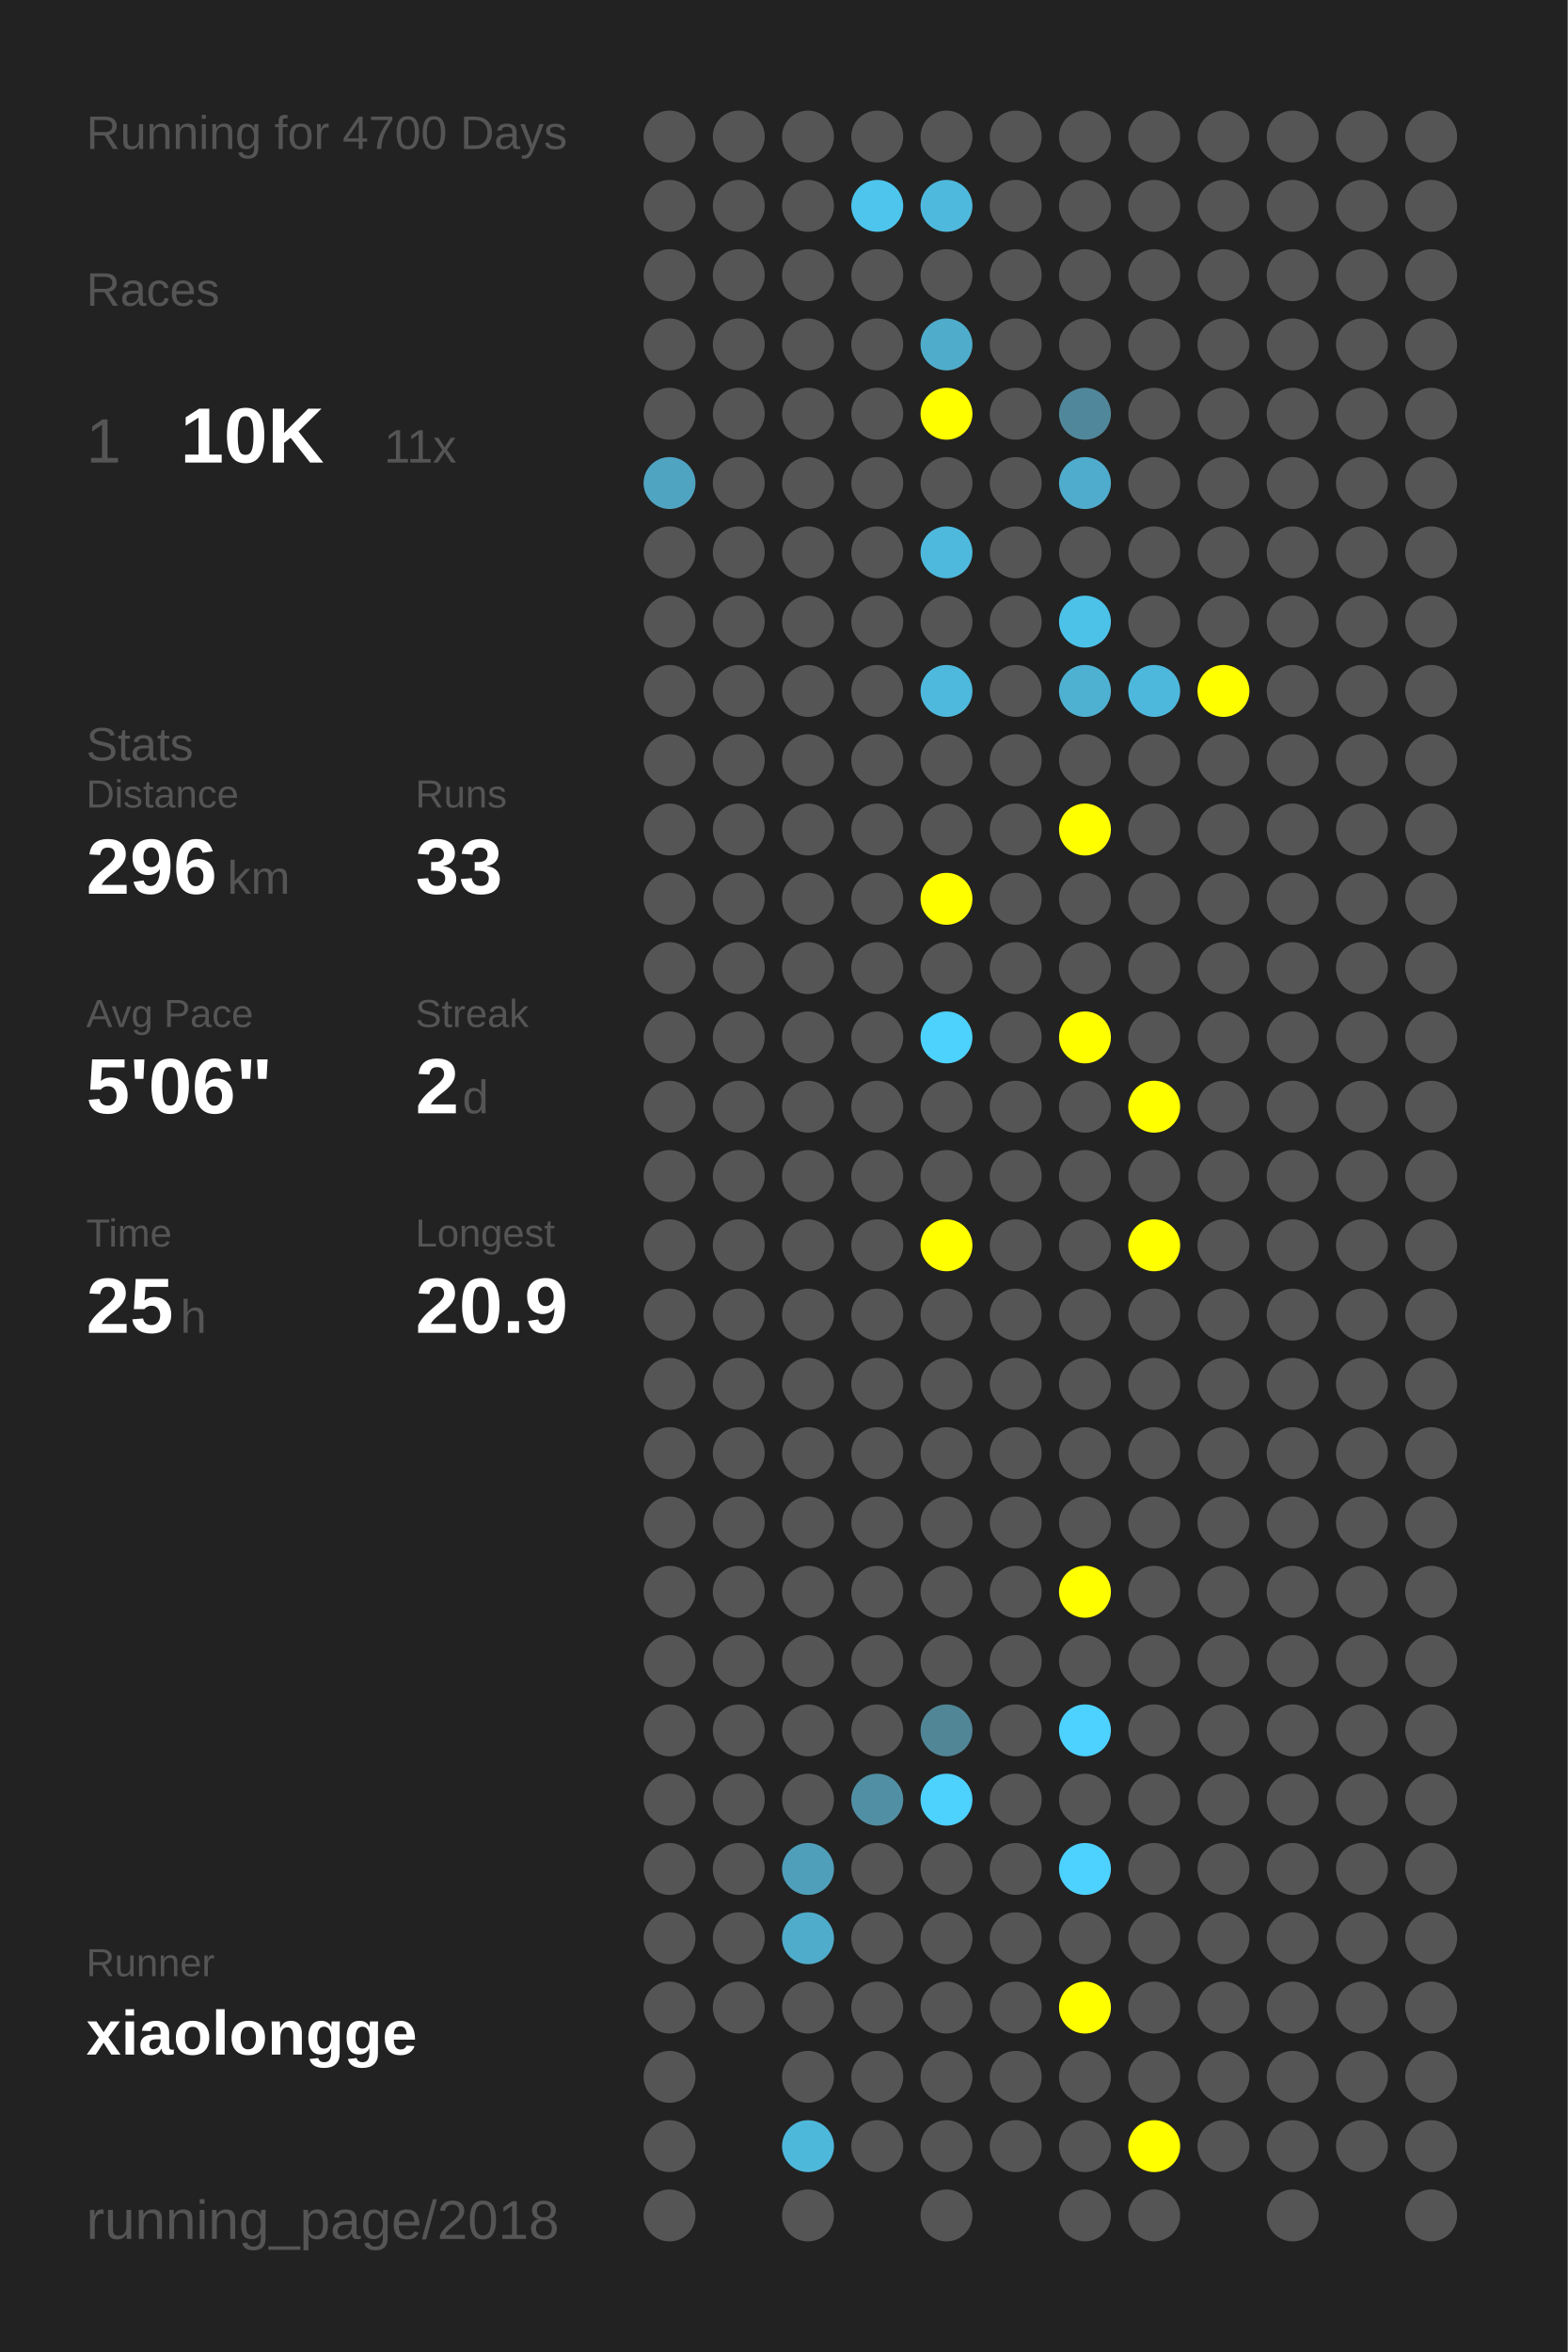
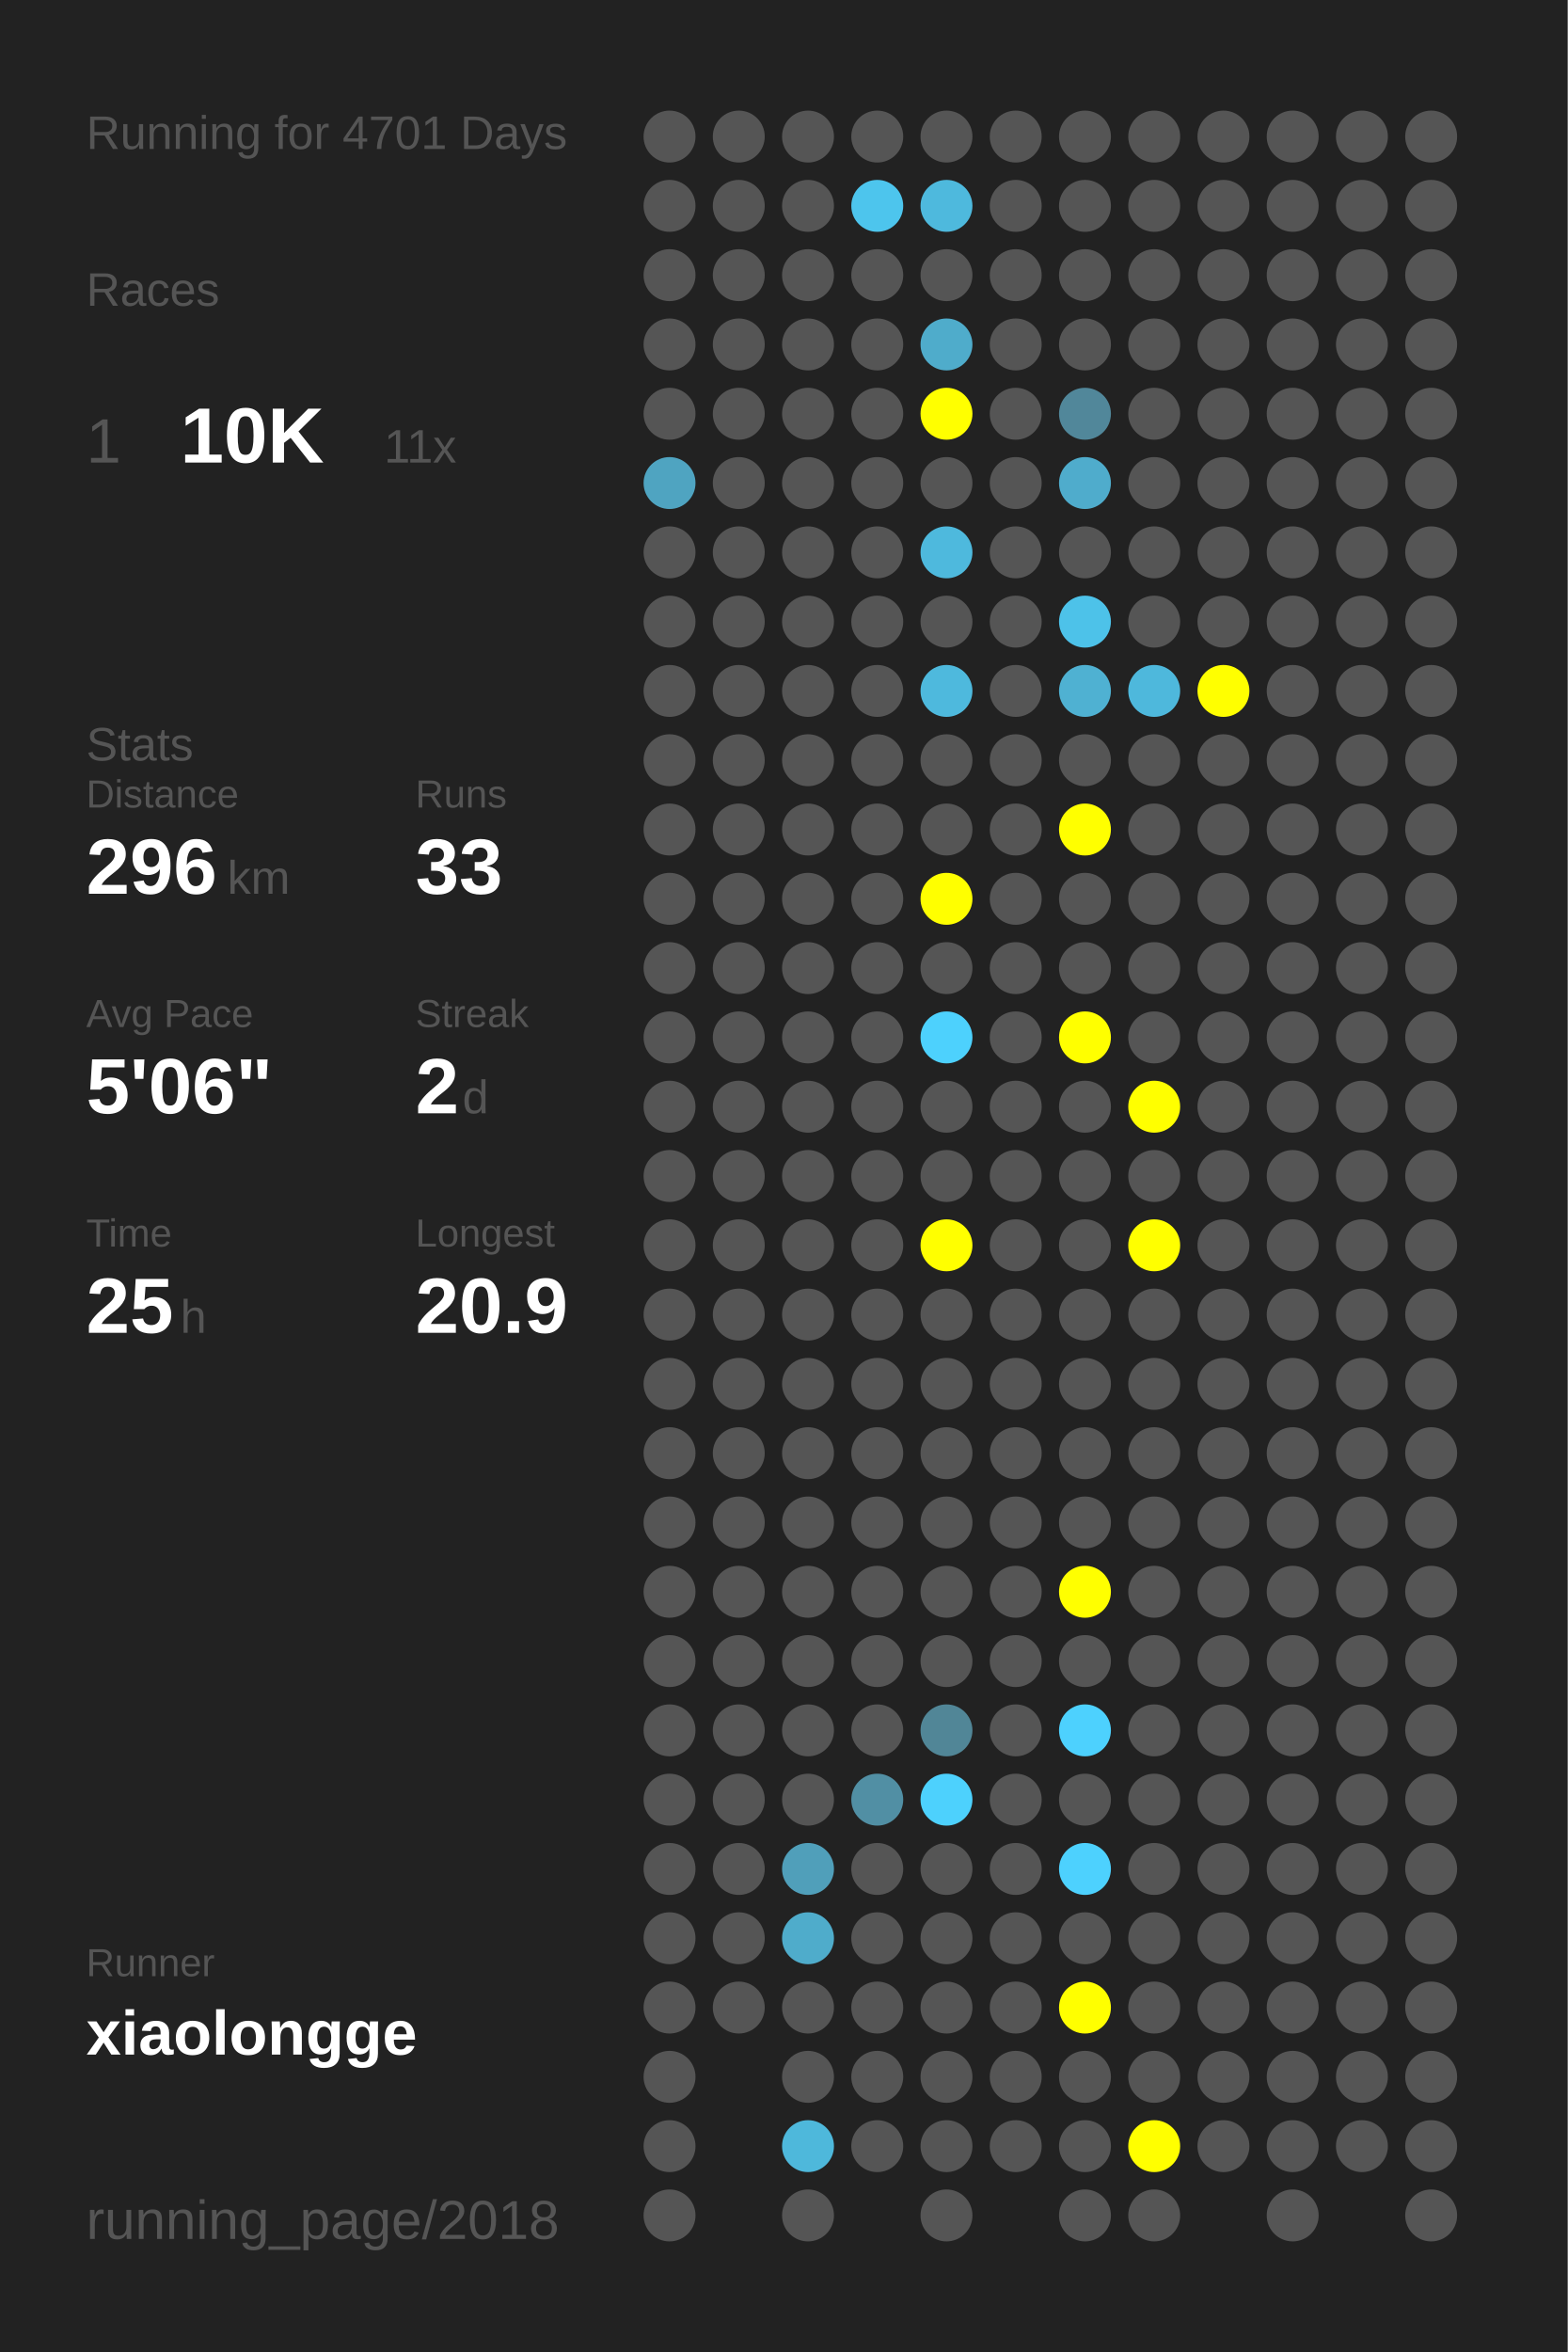
<svg xmlns="http://www.w3.org/2000/svg" baseProfile="full" height="300mm" version="1.1" viewBox="0,0,200,300" width="200mm">
  <defs />
  <rect fill="#222222" height="300" width="200" x="0" y="0" />
-   <text fill="#555555" style="font-size:6px; font-family:Arial;" x="11" y="19">Running for 4700 Days</text>
+   <text fill="#555555" style="font-size:6px; font-family:Arial;" x="11" y="19">Running for 4701 Days</text>
  <text fill="#555555" style="font-size:6px; font-family:Arial;" x="11" y="39">Races</text>
  <text fill="#555555" style="font-size:8px; font-family:Arial;" x="11" y="59">1</text>
  <text fill="#FFFFFF" style="font-size:10px; font-family:Arial; font-weight:bold;" x="23" y="59">10K</text>
  <text fill="#555555" style="font-size:6px; font-family:Arial;" x="49" y="59">11x</text>
  <text fill="#555555" style="font-size:6px; font-family:Arial;" x="11" y="97">Stats</text>
  <text fill="#555555" style="font-size:5px; font-family:Arial;" x="11" y="103">Distance</text>
  <text fill="#FFFFFF" style="font-size:10px; font-family:Arial; font-weight:bold;" x="11" y="114">296</text>
  <text fill="#555555" style="font-size:6px; font-family:Arial;" x="29" y="114">km</text>
  <text fill="#555555" style="font-size:5px; font-family:Arial;" x="53" y="103">Runs</text>
  <text fill="#FFFFFF" style="font-size:10px; font-family:Arial; font-weight:bold;" x="53" y="114">33</text>
  <text fill="#555555" style="font-size:5px; font-family:Arial;" x="11" y="131">Avg Pace</text>
  <text fill="#FFFFFF" style="font-size:10px; font-family:Arial; font-weight:bold;" x="11" y="142">5'06"</text>
  <text fill="#555555" style="font-size:5px; font-family:Arial;" x="53" y="131">Streak</text>
  <text fill="#FFFFFF" style="font-size:10px; font-family:Arial; font-weight:bold;" x="53" y="142">2</text>
  <text fill="#555555" style="font-size:6px; font-family:Arial;" x="59" y="142">d</text>
  <text fill="#555555" style="font-size:5px; font-family:Arial;" x="11" y="159">Time</text>
  <text fill="#FFFFFF" style="font-size:10px; font-family:Arial; font-weight:bold;" x="11" y="170">25</text>
  <text fill="#555555" style="font-size:6px; font-family:Arial;" x="23" y="170">h</text>
  <text fill="#555555" style="font-size:5px; font-family:Arial;" x="53" y="159">Longest</text>
  <text fill="#FFFFFF" style="font-size:10px; font-family:Arial; font-weight:bold;" x="53" y="170">20.9</text>
  <text fill="#555555" style="font-size:5px; font-family:Arial;" x="11" y="252.065">Runner</text>
  <text fill="#FFFFFF" style="font-size:8px; font-family:Arial; font-weight:bold;" x="11" y="262.065">xiaolongge</text>
  <text fill="#555555" style="font-size:7px; font-family:Arial;" x="11" y="285.581">running_page/2018</text>
  <circle cx="85.417" cy="17.419" fill="#555555" r="3.312" />
  <circle cx="85.417" cy="26.258" fill="#555555" r="3.312" />
  <circle cx="85.417" cy="35.097" fill="#555555" r="3.312" />
  <circle cx="85.417" cy="43.935" fill="#555555" r="3.312" />
  <circle cx="85.417" cy="52.774" fill="#555555" r="3.312" />
  <circle cx="85.417" cy="61.613" fill="#4fa4c1" r="3.312" />
  <circle cx="85.417" cy="70.452" fill="#555555" r="3.312" />
  <circle cx="85.417" cy="79.29" fill="#555555" r="3.312" />
  <circle cx="85.417" cy="88.129" fill="#555555" r="3.312" />
  <circle cx="85.417" cy="96.968" fill="#555555" r="3.312" />
  <circle cx="85.417" cy="105.806" fill="#555555" r="3.312" />
  <circle cx="85.417" cy="114.645" fill="#555555" r="3.312" />
  <circle cx="85.417" cy="123.484" fill="#555555" r="3.312" />
  <circle cx="85.417" cy="132.323" fill="#555555" r="3.312" />
  <circle cx="85.417" cy="141.161" fill="#555555" r="3.312" />
  <circle cx="85.417" cy="150" fill="#555555" r="3.312" />
  <circle cx="85.417" cy="158.839" fill="#555555" r="3.312" />
  <circle cx="85.417" cy="167.677" fill="#555555" r="3.312" />
  <circle cx="85.417" cy="176.516" fill="#555555" r="3.312" />
  <circle cx="85.417" cy="185.355" fill="#555555" r="3.312" />
  <circle cx="85.417" cy="194.194" fill="#555555" r="3.312" />
  <circle cx="85.417" cy="203.032" fill="#555555" r="3.312" />
  <circle cx="85.417" cy="211.871" fill="#555555" r="3.312" />
  <circle cx="85.417" cy="220.71" fill="#555555" r="3.312" />
  <circle cx="85.417" cy="229.548" fill="#555555" r="3.312" />
  <circle cx="85.417" cy="238.387" fill="#555555" r="3.312" />
  <circle cx="85.417" cy="247.226" fill="#555555" r="3.312" />
  <circle cx="85.417" cy="256.065" fill="#555555" r="3.312" />
  <circle cx="85.417" cy="264.903" fill="#555555" r="3.312" />
  <circle cx="85.417" cy="273.742" fill="#555555" r="3.312" />
  <circle cx="85.417" cy="282.581" fill="#555555" r="3.312" />
  <circle cx="94.25" cy="17.419" fill="#555555" r="3.312" />
  <circle cx="94.25" cy="26.258" fill="#555555" r="3.312" />
  <circle cx="94.25" cy="35.097" fill="#555555" r="3.312" />
  <circle cx="94.25" cy="43.935" fill="#555555" r="3.312" />
  <circle cx="94.25" cy="52.774" fill="#555555" r="3.312" />
  <circle cx="94.25" cy="61.613" fill="#555555" r="3.312" />
  <circle cx="94.25" cy="70.452" fill="#555555" r="3.312" />
  <circle cx="94.25" cy="79.29" fill="#555555" r="3.312" />
  <circle cx="94.25" cy="88.129" fill="#555555" r="3.312" />
  <circle cx="94.25" cy="96.968" fill="#555555" r="3.312" />
  <circle cx="94.25" cy="105.806" fill="#555555" r="3.312" />
  <circle cx="94.25" cy="114.645" fill="#555555" r="3.312" />
  <circle cx="94.25" cy="123.484" fill="#555555" r="3.312" />
  <circle cx="94.25" cy="132.323" fill="#555555" r="3.312" />
  <circle cx="94.25" cy="141.161" fill="#555555" r="3.312" />
  <circle cx="94.25" cy="150" fill="#555555" r="3.312" />
  <circle cx="94.25" cy="158.839" fill="#555555" r="3.312" />
  <circle cx="94.25" cy="167.677" fill="#555555" r="3.312" />
  <circle cx="94.25" cy="176.516" fill="#555555" r="3.312" />
  <circle cx="94.25" cy="185.355" fill="#555555" r="3.312" />
  <circle cx="94.25" cy="194.194" fill="#555555" r="3.312" />
  <circle cx="94.25" cy="203.032" fill="#555555" r="3.312" />
  <circle cx="94.25" cy="211.871" fill="#555555" r="3.312" />
  <circle cx="94.25" cy="220.71" fill="#555555" r="3.312" />
  <circle cx="94.25" cy="229.548" fill="#555555" r="3.312" />
  <circle cx="94.25" cy="238.387" fill="#555555" r="3.312" />
  <circle cx="94.25" cy="247.226" fill="#555555" r="3.312" />
  <circle cx="94.25" cy="256.065" fill="#555555" r="3.312" />
  <circle cx="103.083" cy="17.419" fill="#555555" r="3.312" />
  <circle cx="103.083" cy="26.258" fill="#555555" r="3.312" />
  <circle cx="103.083" cy="35.097" fill="#555555" r="3.312" />
  <circle cx="103.083" cy="43.935" fill="#555555" r="3.312" />
  <circle cx="103.083" cy="52.774" fill="#555555" r="3.312" />
  <circle cx="103.083" cy="61.613" fill="#555555" r="3.312" />
  <circle cx="103.083" cy="70.452" fill="#555555" r="3.312" />
  <circle cx="103.083" cy="79.29" fill="#555555" r="3.312" />
  <circle cx="103.083" cy="88.129" fill="#555555" r="3.312" />
  <circle cx="103.083" cy="96.968" fill="#555555" r="3.312" />
  <circle cx="103.083" cy="105.806" fill="#555555" r="3.312" />
  <circle cx="103.083" cy="114.645" fill="#555555" r="3.312" />
  <circle cx="103.083" cy="123.484" fill="#555555" r="3.312" />
  <circle cx="103.083" cy="132.323" fill="#555555" r="3.312" />
  <circle cx="103.083" cy="141.161" fill="#555555" r="3.312" />
  <circle cx="103.083" cy="150" fill="#555555" r="3.312" />
  <circle cx="103.083" cy="158.839" fill="#555555" r="3.312" />
  <circle cx="103.083" cy="167.677" fill="#555555" r="3.312" />
  <circle cx="103.083" cy="176.516" fill="#555555" r="3.312" />
  <circle cx="103.083" cy="185.355" fill="#555555" r="3.312" />
  <circle cx="103.083" cy="194.194" fill="#555555" r="3.312" />
  <circle cx="103.083" cy="203.032" fill="#555555" r="3.312" />
  <circle cx="103.083" cy="211.871" fill="#555555" r="3.312" />
  <circle cx="103.083" cy="220.71" fill="#555555" r="3.312" />
  <circle cx="103.083" cy="229.548" fill="#555555" r="3.312" />
  <circle cx="103.083" cy="238.387" fill="#509fba" r="3.312" />
  <circle cx="103.083" cy="247.226" fill="#4faccb" r="3.312" />
  <circle cx="103.083" cy="256.065" fill="#555555" r="3.312" />
  <circle cx="103.083" cy="264.903" fill="#555555" r="3.312" />
  <circle cx="103.083" cy="273.742" fill="#4eb8db" r="3.312" />
  <circle cx="103.083" cy="282.581" fill="#555555" r="3.312" />
  <circle cx="111.917" cy="17.419" fill="#555555" r="3.312" />
  <circle cx="111.917" cy="26.258" fill="#4dc5ed" r="3.312" />
  <circle cx="111.917" cy="35.097" fill="#555555" r="3.312" />
  <circle cx="111.917" cy="43.935" fill="#555555" r="3.312" />
  <circle cx="111.917" cy="52.774" fill="#555555" r="3.312" />
  <circle cx="111.917" cy="61.613" fill="#555555" r="3.312" />
  <circle cx="111.917" cy="70.452" fill="#555555" r="3.312" />
  <circle cx="111.917" cy="79.29" fill="#555555" r="3.312" />
  <circle cx="111.917" cy="88.129" fill="#555555" r="3.312" />
  <circle cx="111.917" cy="96.968" fill="#555555" r="3.312" />
  <circle cx="111.917" cy="105.806" fill="#555555" r="3.312" />
  <circle cx="111.917" cy="114.645" fill="#555555" r="3.312" />
  <circle cx="111.917" cy="123.484" fill="#555555" r="3.312" />
  <circle cx="111.917" cy="132.323" fill="#555555" r="3.312" />
  <circle cx="111.917" cy="141.161" fill="#555555" r="3.312" />
  <circle cx="111.917" cy="150" fill="#555555" r="3.312" />
  <circle cx="111.917" cy="158.839" fill="#555555" r="3.312" />
  <circle cx="111.917" cy="167.677" fill="#555555" r="3.312" />
  <circle cx="111.917" cy="176.516" fill="#555555" r="3.312" />
  <circle cx="111.917" cy="185.355" fill="#555555" r="3.312" />
  <circle cx="111.917" cy="194.194" fill="#555555" r="3.312" />
  <circle cx="111.917" cy="203.032" fill="#555555" r="3.312" />
  <circle cx="111.917" cy="211.871" fill="#555555" r="3.312" />
  <circle cx="111.917" cy="220.71" fill="#555555" r="3.312" />
  <circle cx="111.917" cy="229.548" fill="#518fa4" r="3.312" />
  <circle cx="111.917" cy="238.387" fill="#555555" r="3.312" />
  <circle cx="111.917" cy="247.226" fill="#555555" r="3.312" />
  <circle cx="111.917" cy="256.065" fill="#555555" r="3.312" />
  <circle cx="111.917" cy="264.903" fill="#555555" r="3.312" />
  <circle cx="111.917" cy="273.742" fill="#555555" r="3.312" />
  <circle cx="120.75" cy="17.419" fill="#555555" r="3.312" />
  <circle cx="120.75" cy="26.258" fill="#4eb9dd" r="3.312" />
  <circle cx="120.75" cy="35.097" fill="#555555" r="3.312" />
  <circle cx="120.75" cy="43.935" fill="#4faccb" r="3.312" />
  <circle cx="120.75" cy="52.774" fill="#FFFF00" r="3.312" />
  <circle cx="120.75" cy="61.613" fill="#555555" r="3.312" />
  <circle cx="120.75" cy="70.452" fill="#4eb9dd" r="3.312" />
  <circle cx="120.75" cy="79.29" fill="#555555" r="3.312" />
  <circle cx="120.75" cy="88.129" fill="#4eb9dd" r="3.312" />
  <circle cx="120.75" cy="96.968" fill="#555555" r="3.312" />
  <circle cx="120.75" cy="105.806" fill="#555555" r="3.312" />
  <circle cx="120.75" cy="114.645" fill="#FFFF00" r="3.312" />
  <circle cx="120.75" cy="123.484" fill="#555555" r="3.312" />
  <circle cx="120.75" cy="132.323" fill="#4dd1fd" r="3.312" />
  <circle cx="120.75" cy="141.161" fill="#555555" r="3.312" />
  <circle cx="120.75" cy="150" fill="#555555" r="3.312" />
  <circle cx="120.75" cy="158.839" fill="#FFFF00" r="3.312" />
  <circle cx="120.75" cy="167.677" fill="#555555" r="3.312" />
  <circle cx="120.75" cy="176.516" fill="#555555" r="3.312" />
  <circle cx="120.75" cy="185.355" fill="#555555" r="3.312" />
  <circle cx="120.75" cy="194.194" fill="#555555" r="3.312" />
  <circle cx="120.75" cy="203.032" fill="#555555" r="3.312" />
  <circle cx="120.75" cy="211.871" fill="#555555" r="3.312" />
  <circle cx="120.75" cy="220.71" fill="#518697" r="3.312" />
  <circle cx="120.75" cy="229.548" fill="#4dd1fd" r="3.312" />
  <circle cx="120.75" cy="238.387" fill="#555555" r="3.312" />
  <circle cx="120.75" cy="247.226" fill="#555555" r="3.312" />
  <circle cx="120.75" cy="256.065" fill="#555555" r="3.312" />
  <circle cx="120.75" cy="264.903" fill="#555555" r="3.312" />
  <circle cx="120.75" cy="273.742" fill="#555555" r="3.312" />
  <circle cx="120.75" cy="282.581" fill="#555555" r="3.312" />
  <circle cx="129.583" cy="17.419" fill="#555555" r="3.312" />
  <circle cx="129.583" cy="26.258" fill="#555555" r="3.312" />
  <circle cx="129.583" cy="35.097" fill="#555555" r="3.312" />
  <circle cx="129.583" cy="43.935" fill="#555555" r="3.312" />
  <circle cx="129.583" cy="52.774" fill="#555555" r="3.312" />
  <circle cx="129.583" cy="61.613" fill="#555555" r="3.312" />
  <circle cx="129.583" cy="70.452" fill="#555555" r="3.312" />
  <circle cx="129.583" cy="79.29" fill="#555555" r="3.312" />
  <circle cx="129.583" cy="88.129" fill="#555555" r="3.312" />
  <circle cx="129.583" cy="96.968" fill="#555555" r="3.312" />
  <circle cx="129.583" cy="105.806" fill="#555555" r="3.312" />
  <circle cx="129.583" cy="114.645" fill="#555555" r="3.312" />
  <circle cx="129.583" cy="123.484" fill="#555555" r="3.312" />
  <circle cx="129.583" cy="132.323" fill="#555555" r="3.312" />
  <circle cx="129.583" cy="141.161" fill="#555555" r="3.312" />
  <circle cx="129.583" cy="150" fill="#555555" r="3.312" />
  <circle cx="129.583" cy="158.839" fill="#555555" r="3.312" />
  <circle cx="129.583" cy="167.677" fill="#555555" r="3.312" />
  <circle cx="129.583" cy="176.516" fill="#555555" r="3.312" />
  <circle cx="129.583" cy="185.355" fill="#555555" r="3.312" />
  <circle cx="129.583" cy="194.194" fill="#555555" r="3.312" />
  <circle cx="129.583" cy="203.032" fill="#555555" r="3.312" />
  <circle cx="129.583" cy="211.871" fill="#555555" r="3.312" />
  <circle cx="129.583" cy="220.71" fill="#555555" r="3.312" />
  <circle cx="129.583" cy="229.548" fill="#555555" r="3.312" />
  <circle cx="129.583" cy="238.387" fill="#555555" r="3.312" />
  <circle cx="129.583" cy="247.226" fill="#555555" r="3.312" />
  <circle cx="129.583" cy="256.065" fill="#555555" r="3.312" />
  <circle cx="129.583" cy="264.903" fill="#555555" r="3.312" />
  <circle cx="129.583" cy="273.742" fill="#555555" r="3.312" />
  <circle cx="138.417" cy="17.419" fill="#555555" r="3.312" />
  <circle cx="138.417" cy="26.258" fill="#555555" r="3.312" />
  <circle cx="138.417" cy="35.097" fill="#555555" r="3.312" />
  <circle cx="138.417" cy="43.935" fill="#555555" r="3.312" />
  <circle cx="138.417" cy="52.774" fill="#51879a" r="3.312" />
  <circle cx="138.417" cy="61.613" fill="#4faccc" r="3.312" />
  <circle cx="138.417" cy="70.452" fill="#555555" r="3.312" />
  <circle cx="138.417" cy="79.29" fill="#4dc2e9" r="3.312" />
  <circle cx="138.417" cy="88.129" fill="#4fb1d2" r="3.312" />
  <circle cx="138.417" cy="96.968" fill="#555555" r="3.312" />
  <circle cx="138.417" cy="105.806" fill="#FFFF00" r="3.312" />
  <circle cx="138.417" cy="114.645" fill="#555555" r="3.312" />
  <circle cx="138.417" cy="123.484" fill="#555555" r="3.312" />
  <circle cx="138.417" cy="132.323" fill="#FFFF00" r="3.312" />
  <circle cx="138.417" cy="141.161" fill="#555555" r="3.312" />
  <circle cx="138.417" cy="150" fill="#555555" r="3.312" />
  <circle cx="138.417" cy="158.839" fill="#555555" r="3.312" />
  <circle cx="138.417" cy="167.677" fill="#555555" r="3.312" />
  <circle cx="138.417" cy="176.516" fill="#555555" r="3.312" />
  <circle cx="138.417" cy="185.355" fill="#555555" r="3.312" />
  <circle cx="138.417" cy="194.194" fill="#555555" r="3.312" />
  <circle cx="138.417" cy="203.032" fill="#FFFF00" r="3.312" />
  <circle cx="138.417" cy="211.871" fill="#555555" r="3.312" />
  <circle cx="138.417" cy="220.71" fill="#4dd1fe" r="3.312" />
  <circle cx="138.417" cy="229.548" fill="#555555" r="3.312" />
  <circle cx="138.417" cy="238.387" fill="#4dd1fe" r="3.312" />
  <circle cx="138.417" cy="247.226" fill="#555555" r="3.312" />
  <circle cx="138.417" cy="256.065" fill="#FFFF00" r="3.312" />
  <circle cx="138.417" cy="264.903" fill="#555555" r="3.312" />
  <circle cx="138.417" cy="273.742" fill="#555555" r="3.312" />
  <circle cx="138.417" cy="282.581" fill="#555555" r="3.312" />
  <circle cx="147.25" cy="17.419" fill="#555555" r="3.312" />
  <circle cx="147.25" cy="26.258" fill="#555555" r="3.312" />
  <circle cx="147.25" cy="35.097" fill="#555555" r="3.312" />
  <circle cx="147.25" cy="43.935" fill="#555555" r="3.312" />
  <circle cx="147.25" cy="52.774" fill="#555555" r="3.312" />
  <circle cx="147.25" cy="61.613" fill="#555555" r="3.312" />
  <circle cx="147.25" cy="70.452" fill="#555555" r="3.312" />
  <circle cx="147.25" cy="79.29" fill="#555555" r="3.312" />
  <circle cx="147.25" cy="88.129" fill="#4eb8dc" r="3.312" />
  <circle cx="147.25" cy="96.968" fill="#555555" r="3.312" />
  <circle cx="147.25" cy="105.806" fill="#555555" r="3.312" />
  <circle cx="147.25" cy="114.645" fill="#555555" r="3.312" />
  <circle cx="147.25" cy="123.484" fill="#555555" r="3.312" />
  <circle cx="147.25" cy="132.323" fill="#555555" r="3.312" />
  <circle cx="147.25" cy="141.161" fill="#FFFF00" r="3.312" />
  <circle cx="147.25" cy="150" fill="#555555" r="3.312" />
  <circle cx="147.25" cy="158.839" fill="#FFFF00" r="3.312" />
  <circle cx="147.25" cy="167.677" fill="#555555" r="3.312" />
  <circle cx="147.25" cy="176.516" fill="#555555" r="3.312" />
  <circle cx="147.25" cy="185.355" fill="#555555" r="3.312" />
  <circle cx="147.25" cy="194.194" fill="#555555" r="3.312" />
  <circle cx="147.25" cy="203.032" fill="#555555" r="3.312" />
  <circle cx="147.25" cy="211.871" fill="#555555" r="3.312" />
  <circle cx="147.25" cy="220.71" fill="#555555" r="3.312" />
  <circle cx="147.25" cy="229.548" fill="#555555" r="3.312" />
  <circle cx="147.25" cy="238.387" fill="#555555" r="3.312" />
  <circle cx="147.25" cy="247.226" fill="#555555" r="3.312" />
  <circle cx="147.25" cy="256.065" fill="#555555" r="3.312" />
  <circle cx="147.25" cy="264.903" fill="#555555" r="3.312" />
  <circle cx="147.25" cy="273.742" fill="#FFFF00" r="3.312" />
  <circle cx="147.25" cy="282.581" fill="#555555" r="3.312" />
  <circle cx="156.083" cy="17.419" fill="#555555" r="3.312" />
  <circle cx="156.083" cy="26.258" fill="#555555" r="3.312" />
  <circle cx="156.083" cy="35.097" fill="#555555" r="3.312" />
  <circle cx="156.083" cy="43.935" fill="#555555" r="3.312" />
  <circle cx="156.083" cy="52.774" fill="#555555" r="3.312" />
  <circle cx="156.083" cy="61.613" fill="#555555" r="3.312" />
  <circle cx="156.083" cy="70.452" fill="#555555" r="3.312" />
  <circle cx="156.083" cy="79.29" fill="#555555" r="3.312" />
  <circle cx="156.083" cy="88.129" fill="#FFFF00" r="3.312" />
  <circle cx="156.083" cy="96.968" fill="#555555" r="3.312" />
  <circle cx="156.083" cy="105.806" fill="#555555" r="3.312" />
  <circle cx="156.083" cy="114.645" fill="#555555" r="3.312" />
  <circle cx="156.083" cy="123.484" fill="#555555" r="3.312" />
  <circle cx="156.083" cy="132.323" fill="#555555" r="3.312" />
  <circle cx="156.083" cy="141.161" fill="#555555" r="3.312" />
  <circle cx="156.083" cy="150" fill="#555555" r="3.312" />
  <circle cx="156.083" cy="158.839" fill="#555555" r="3.312" />
  <circle cx="156.083" cy="167.677" fill="#555555" r="3.312" />
  <circle cx="156.083" cy="176.516" fill="#555555" r="3.312" />
  <circle cx="156.083" cy="185.355" fill="#555555" r="3.312" />
  <circle cx="156.083" cy="194.194" fill="#555555" r="3.312" />
  <circle cx="156.083" cy="203.032" fill="#555555" r="3.312" />
  <circle cx="156.083" cy="211.871" fill="#555555" r="3.312" />
  <circle cx="156.083" cy="220.71" fill="#555555" r="3.312" />
  <circle cx="156.083" cy="229.548" fill="#555555" r="3.312" />
  <circle cx="156.083" cy="238.387" fill="#555555" r="3.312" />
  <circle cx="156.083" cy="247.226" fill="#555555" r="3.312" />
  <circle cx="156.083" cy="256.065" fill="#555555" r="3.312" />
  <circle cx="156.083" cy="264.903" fill="#555555" r="3.312" />
  <circle cx="156.083" cy="273.742" fill="#555555" r="3.312" />
  <circle cx="164.917" cy="17.419" fill="#555555" r="3.312" />
  <circle cx="164.917" cy="26.258" fill="#555555" r="3.312" />
  <circle cx="164.917" cy="35.097" fill="#555555" r="3.312" />
  <circle cx="164.917" cy="43.935" fill="#555555" r="3.312" />
  <circle cx="164.917" cy="52.774" fill="#555555" r="3.312" />
  <circle cx="164.917" cy="61.613" fill="#555555" r="3.312" />
  <circle cx="164.917" cy="70.452" fill="#555555" r="3.312" />
  <circle cx="164.917" cy="79.29" fill="#555555" r="3.312" />
  <circle cx="164.917" cy="88.129" fill="#555555" r="3.312" />
  <circle cx="164.917" cy="96.968" fill="#555555" r="3.312" />
  <circle cx="164.917" cy="105.806" fill="#555555" r="3.312" />
  <circle cx="164.917" cy="114.645" fill="#555555" r="3.312" />
  <circle cx="164.917" cy="123.484" fill="#555555" r="3.312" />
  <circle cx="164.917" cy="132.323" fill="#555555" r="3.312" />
  <circle cx="164.917" cy="141.161" fill="#555555" r="3.312" />
  <circle cx="164.917" cy="150" fill="#555555" r="3.312" />
  <circle cx="164.917" cy="158.839" fill="#555555" r="3.312" />
  <circle cx="164.917" cy="167.677" fill="#555555" r="3.312" />
  <circle cx="164.917" cy="176.516" fill="#555555" r="3.312" />
  <circle cx="164.917" cy="185.355" fill="#555555" r="3.312" />
  <circle cx="164.917" cy="194.194" fill="#555555" r="3.312" />
  <circle cx="164.917" cy="203.032" fill="#555555" r="3.312" />
  <circle cx="164.917" cy="211.871" fill="#555555" r="3.312" />
  <circle cx="164.917" cy="220.71" fill="#555555" r="3.312" />
  <circle cx="164.917" cy="229.548" fill="#555555" r="3.312" />
  <circle cx="164.917" cy="238.387" fill="#555555" r="3.312" />
  <circle cx="164.917" cy="247.226" fill="#555555" r="3.312" />
  <circle cx="164.917" cy="256.065" fill="#555555" r="3.312" />
  <circle cx="164.917" cy="264.903" fill="#555555" r="3.312" />
  <circle cx="164.917" cy="273.742" fill="#555555" r="3.312" />
  <circle cx="164.917" cy="282.581" fill="#555555" r="3.312" />
  <circle cx="173.75" cy="17.419" fill="#555555" r="3.312" />
  <circle cx="173.75" cy="26.258" fill="#555555" r="3.312" />
  <circle cx="173.75" cy="35.097" fill="#555555" r="3.312" />
  <circle cx="173.75" cy="43.935" fill="#555555" r="3.312" />
  <circle cx="173.75" cy="52.774" fill="#555555" r="3.312" />
  <circle cx="173.75" cy="61.613" fill="#555555" r="3.312" />
  <circle cx="173.75" cy="70.452" fill="#555555" r="3.312" />
  <circle cx="173.75" cy="79.29" fill="#555555" r="3.312" />
  <circle cx="173.75" cy="88.129" fill="#555555" r="3.312" />
  <circle cx="173.75" cy="96.968" fill="#555555" r="3.312" />
  <circle cx="173.75" cy="105.806" fill="#555555" r="3.312" />
  <circle cx="173.75" cy="114.645" fill="#555555" r="3.312" />
  <circle cx="173.75" cy="123.484" fill="#555555" r="3.312" />
  <circle cx="173.75" cy="132.323" fill="#555555" r="3.312" />
  <circle cx="173.75" cy="141.161" fill="#555555" r="3.312" />
  <circle cx="173.75" cy="150" fill="#555555" r="3.312" />
  <circle cx="173.75" cy="158.839" fill="#555555" r="3.312" />
  <circle cx="173.75" cy="167.677" fill="#555555" r="3.312" />
  <circle cx="173.75" cy="176.516" fill="#555555" r="3.312" />
  <circle cx="173.75" cy="185.355" fill="#555555" r="3.312" />
  <circle cx="173.75" cy="194.194" fill="#555555" r="3.312" />
  <circle cx="173.75" cy="203.032" fill="#555555" r="3.312" />
  <circle cx="173.75" cy="211.871" fill="#555555" r="3.312" />
  <circle cx="173.75" cy="220.71" fill="#555555" r="3.312" />
  <circle cx="173.75" cy="229.548" fill="#555555" r="3.312" />
  <circle cx="173.75" cy="238.387" fill="#555555" r="3.312" />
  <circle cx="173.75" cy="247.226" fill="#555555" r="3.312" />
  <circle cx="173.75" cy="256.065" fill="#555555" r="3.312" />
  <circle cx="173.75" cy="264.903" fill="#555555" r="3.312" />
  <circle cx="173.75" cy="273.742" fill="#555555" r="3.312" />
  <circle cx="182.583" cy="17.419" fill="#555555" r="3.312" />
  <circle cx="182.583" cy="26.258" fill="#555555" r="3.312" />
  <circle cx="182.583" cy="35.097" fill="#555555" r="3.312" />
  <circle cx="182.583" cy="43.935" fill="#555555" r="3.312" />
  <circle cx="182.583" cy="52.774" fill="#555555" r="3.312" />
  <circle cx="182.583" cy="61.613" fill="#555555" r="3.312" />
  <circle cx="182.583" cy="70.452" fill="#555555" r="3.312" />
  <circle cx="182.583" cy="79.29" fill="#555555" r="3.312" />
  <circle cx="182.583" cy="88.129" fill="#555555" r="3.312" />
  <circle cx="182.583" cy="96.968" fill="#555555" r="3.312" />
  <circle cx="182.583" cy="105.806" fill="#555555" r="3.312" />
  <circle cx="182.583" cy="114.645" fill="#555555" r="3.312" />
  <circle cx="182.583" cy="123.484" fill="#555555" r="3.312" />
  <circle cx="182.583" cy="132.323" fill="#555555" r="3.312" />
  <circle cx="182.583" cy="141.161" fill="#555555" r="3.312" />
  <circle cx="182.583" cy="150" fill="#555555" r="3.312" />
  <circle cx="182.583" cy="158.839" fill="#555555" r="3.312" />
  <circle cx="182.583" cy="167.677" fill="#555555" r="3.312" />
  <circle cx="182.583" cy="176.516" fill="#555555" r="3.312" />
  <circle cx="182.583" cy="185.355" fill="#555555" r="3.312" />
  <circle cx="182.583" cy="194.194" fill="#555555" r="3.312" />
  <circle cx="182.583" cy="203.032" fill="#555555" r="3.312" />
  <circle cx="182.583" cy="211.871" fill="#555555" r="3.312" />
  <circle cx="182.583" cy="220.71" fill="#555555" r="3.312" />
  <circle cx="182.583" cy="229.548" fill="#555555" r="3.312" />
  <circle cx="182.583" cy="238.387" fill="#555555" r="3.312" />
  <circle cx="182.583" cy="247.226" fill="#555555" r="3.312" />
  <circle cx="182.583" cy="256.065" fill="#555555" r="3.312" />
  <circle cx="182.583" cy="264.903" fill="#555555" r="3.312" />
  <circle cx="182.583" cy="273.742" fill="#555555" r="3.312" />
  <circle cx="182.583" cy="282.581" fill="#555555" r="3.312" />
</svg>
